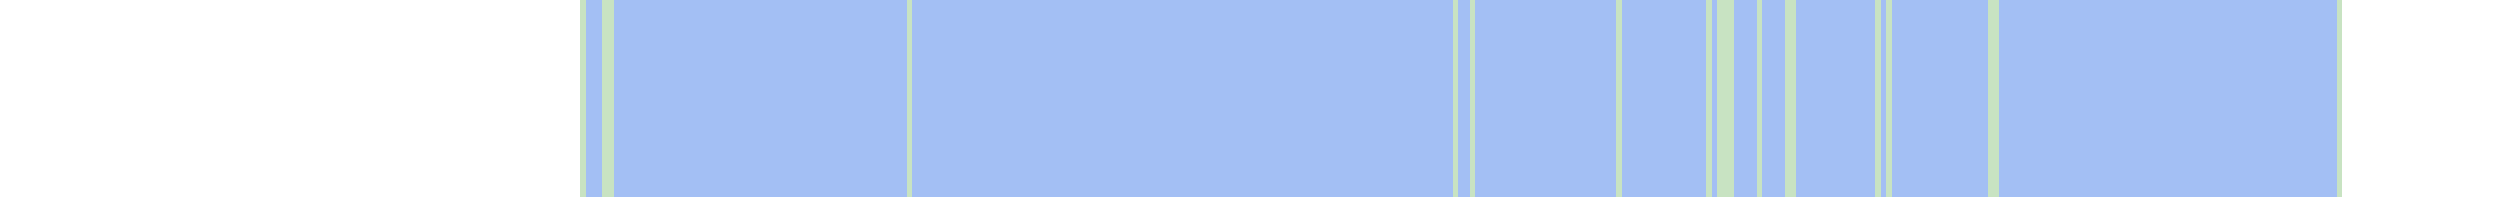
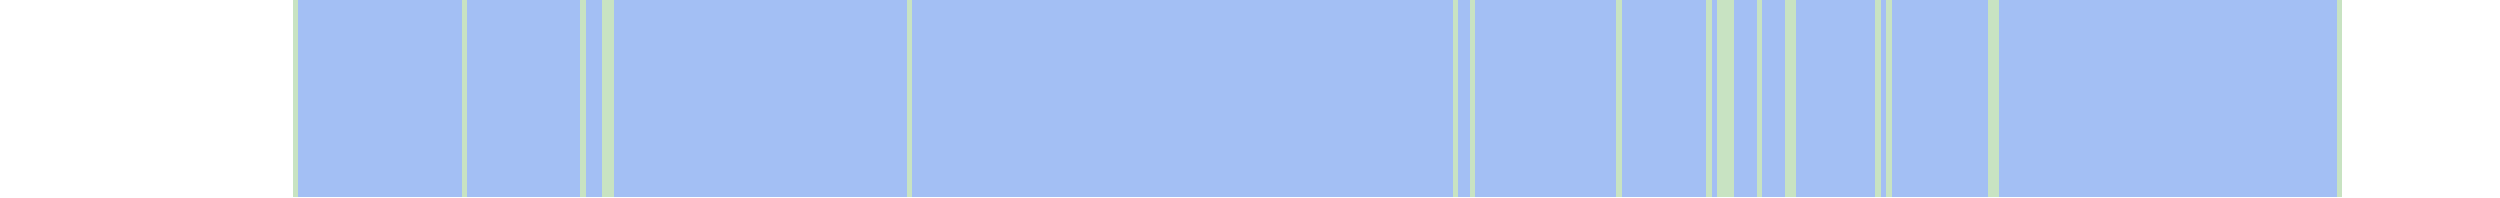
<svg xmlns="http://www.w3.org/2000/svg" viewBox="0 0 444 35" shape-rendering="crispEdges">
-   <rect y="0" x="103" width="313" height="35" fill="#a3bff4" />
+   <rect y="0" x="52" width="364" height="35" fill="#a3bff4" />
+   <rect y="0" x="52" width="1" height="35" fill="#c8e3c2" />
+   <rect y="0" x="82" width="1" height="35" fill="#c8e3c2" />
  <rect y="0" x="103" width="1" height="35" fill="#c8e3c2" />
  <rect y="0" x="107" width="1" height="35" fill="#c8e3c2" />
  <rect y="0" x="108" width="1" height="35" fill="#c8e3c2" />
  <rect y="0" x="161" width="1" height="35" fill="#c8e3c2" />
  <rect y="0" x="258" width="1" height="35" fill="#c8e3c2" />
  <rect y="0" x="261" width="1" height="35" fill="#c8e3c2" />
  <rect y="0" x="287" width="1" height="35" fill="#c8e3c2" />
  <rect y="0" x="303" width="1" height="35" fill="#c8e3c2" />
  <rect y="0" x="305" width="1" height="35" fill="#c8e3c2" />
  <rect y="0" x="306" width="1" height="35" fill="#c8e3c2" />
  <rect y="0" x="307" width="1" height="35" fill="#c8e3c2" />
  <rect y="0" x="312" width="1" height="35" fill="#c8e3c2" />
  <rect y="0" x="317" width="1" height="35" fill="#c8e3c2" />
  <rect y="0" x="318" width="1" height="35" fill="#c8e3c2" />
  <rect y="0" x="333" width="1" height="35" fill="#c8e3c2" />
  <rect y="0" x="335" width="1" height="35" fill="#c8e3c2" />
  <rect y="0" x="353" width="1" height="35" fill="#c8e3c2" />
  <rect y="0" x="354" width="1" height="35" fill="#c8e3c2" />
  <rect y="0" x="415" width="1" height="35" fill="#c8e3c2" />
</svg>
